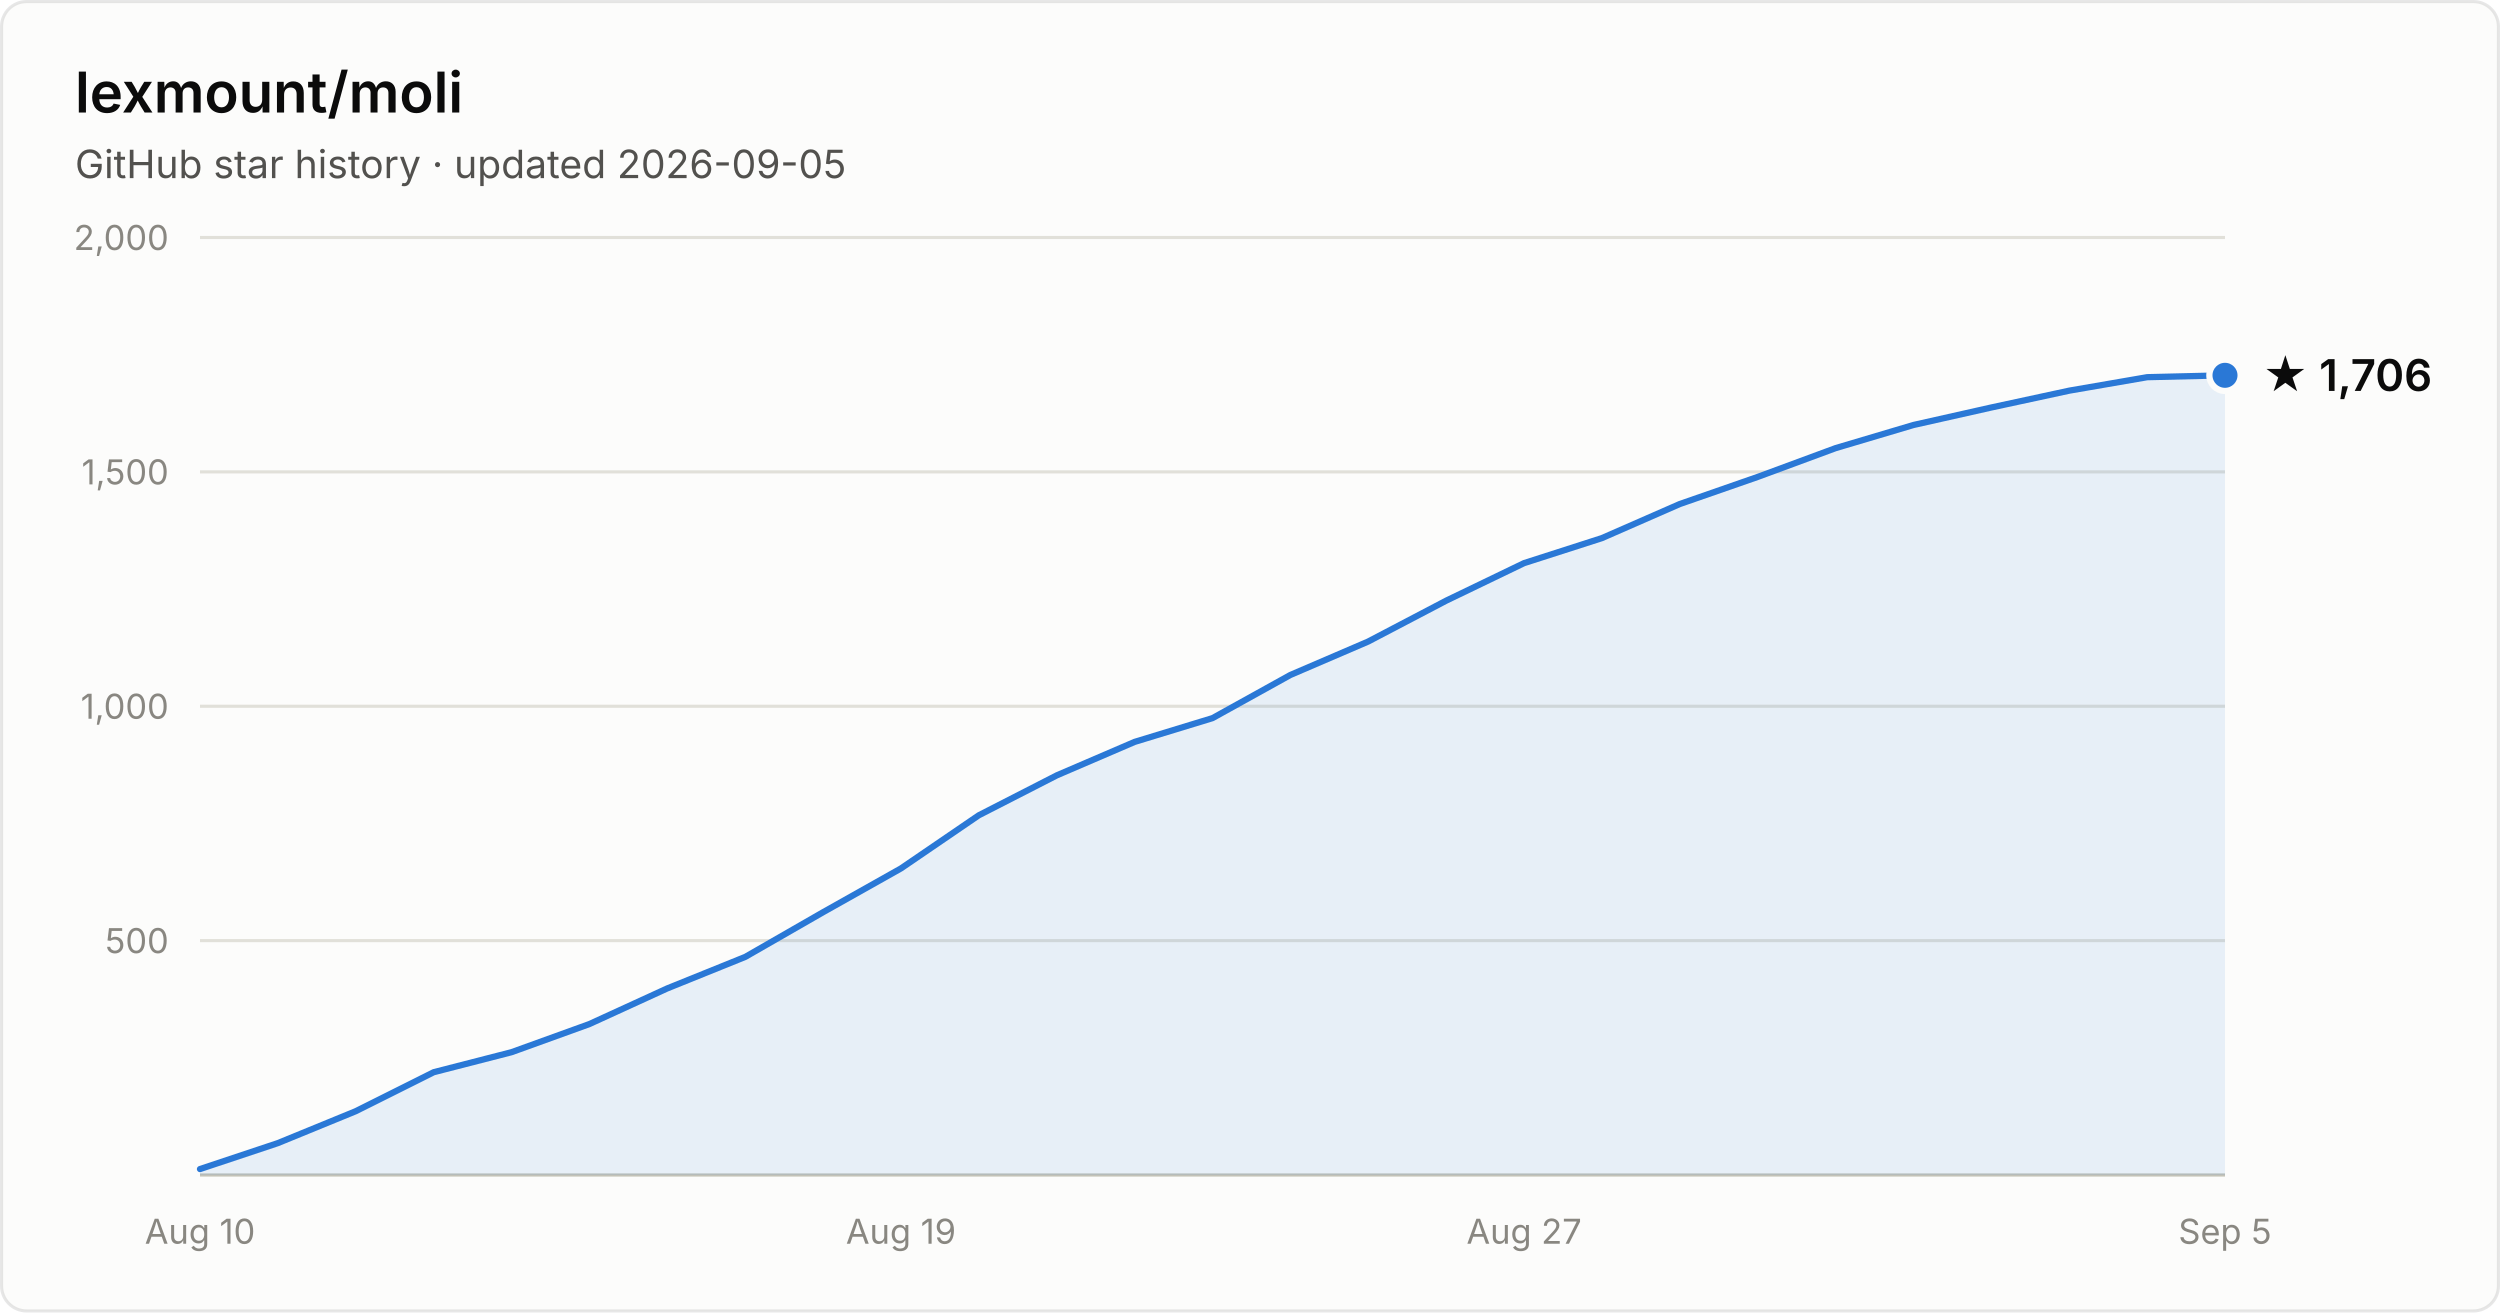
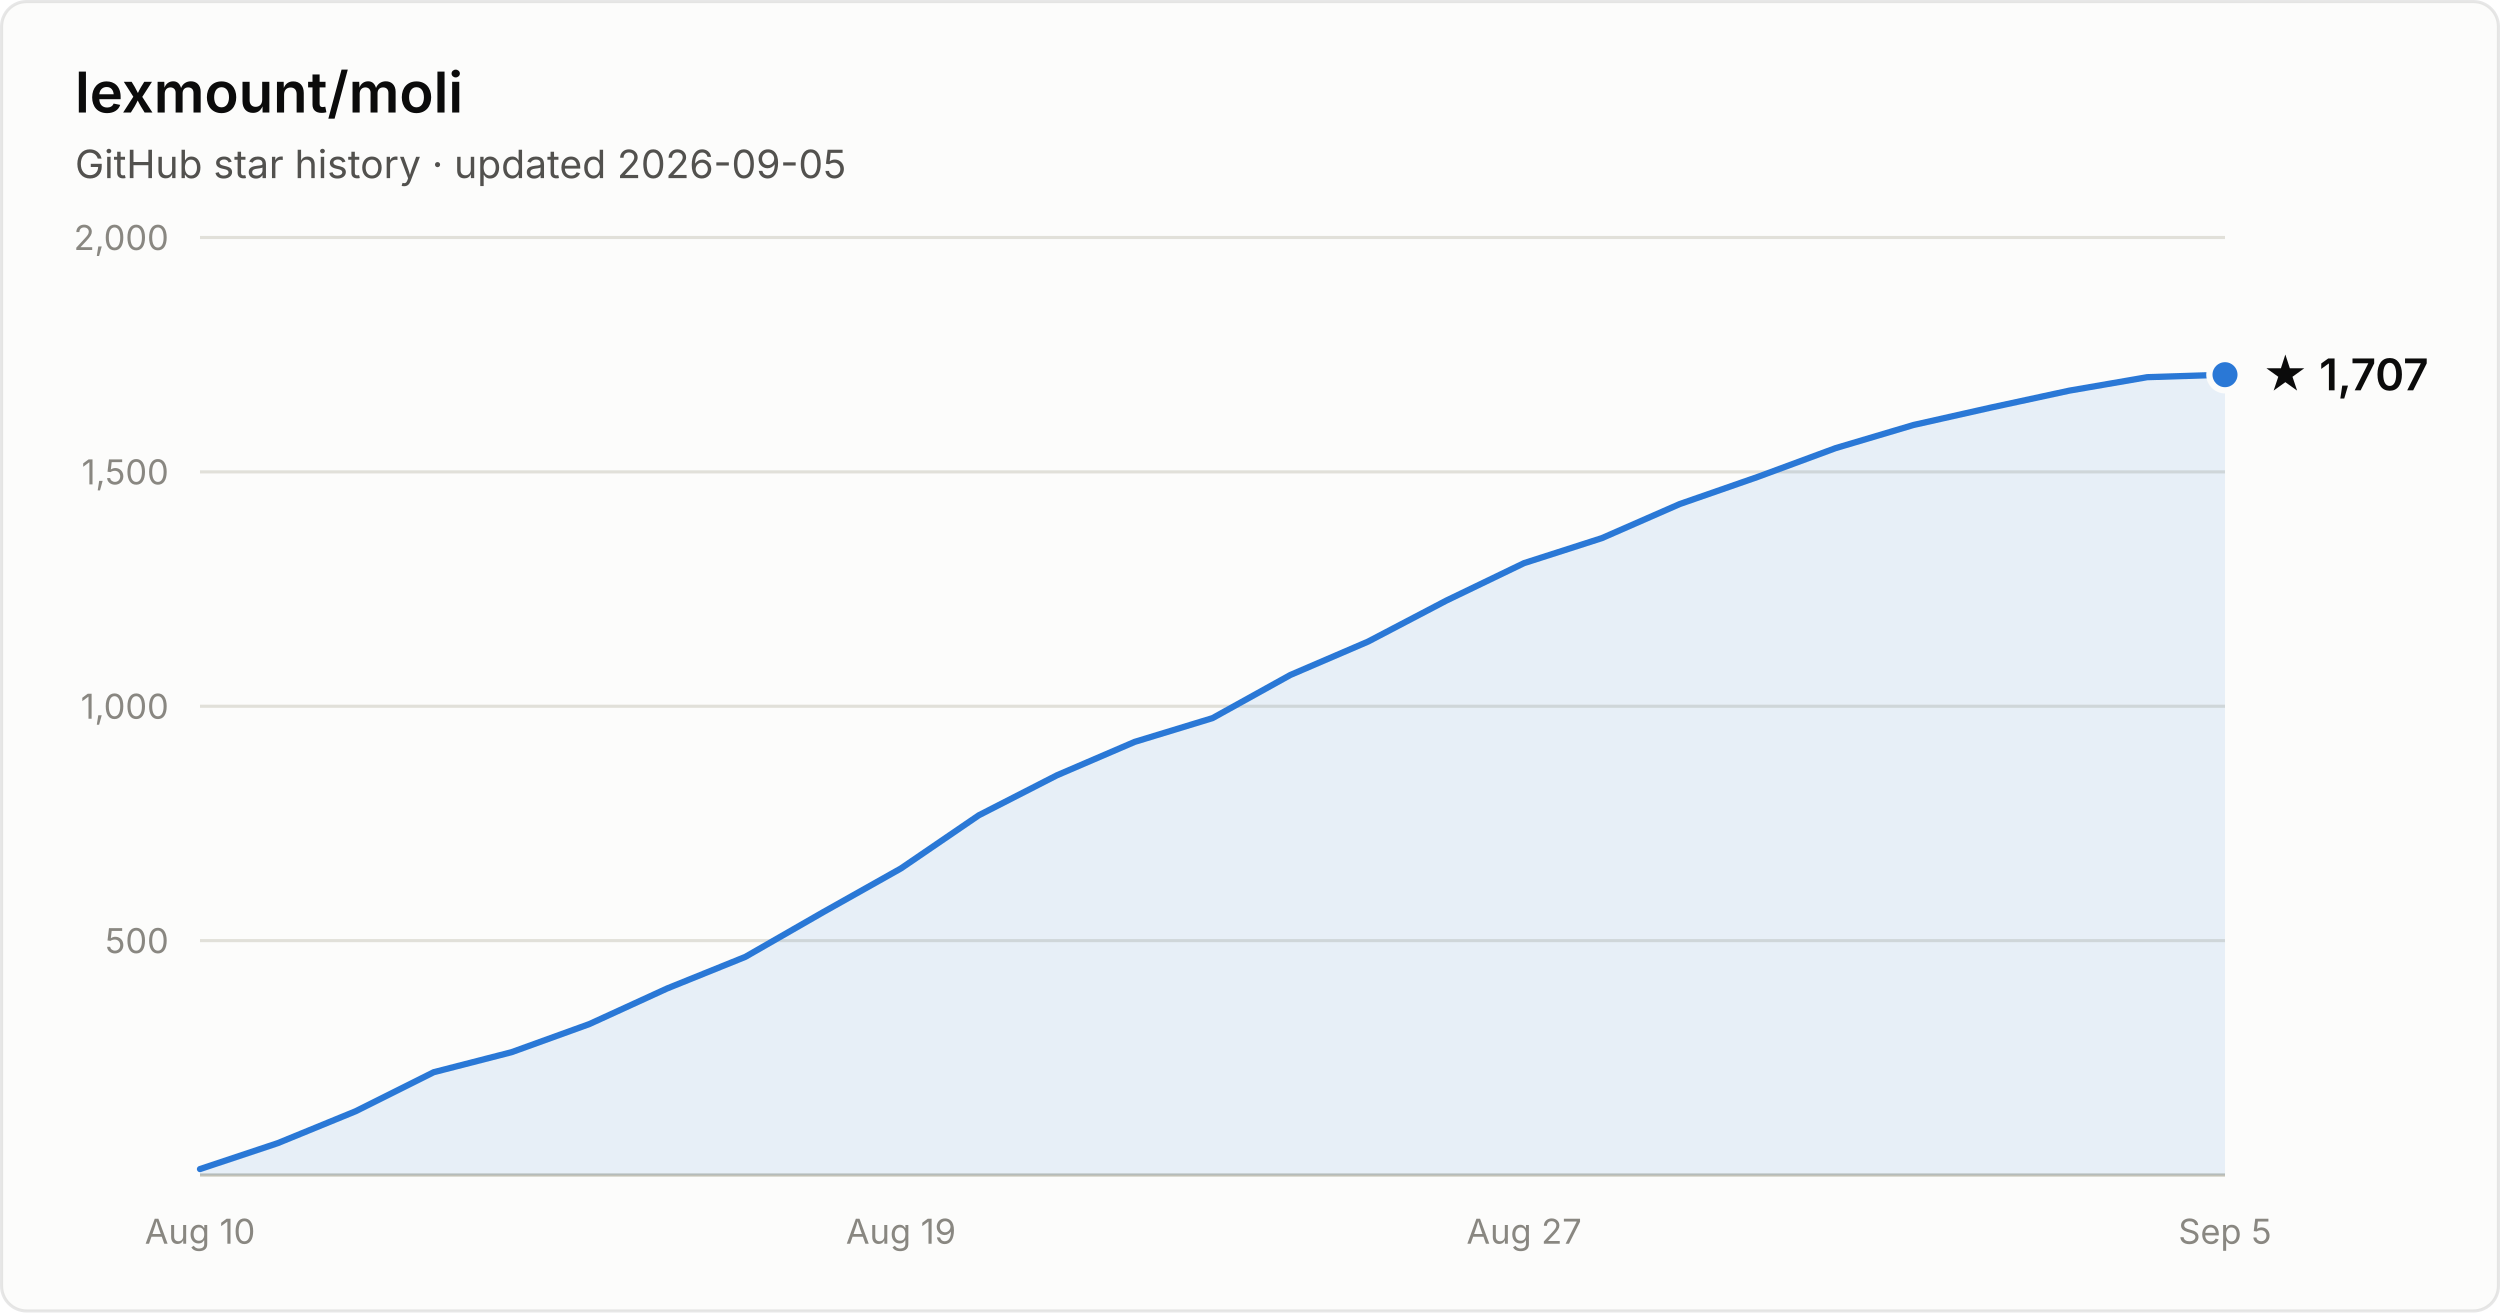
- <svg xmlns="http://www.w3.org/2000/svg" width="800" height="420" viewBox="0 0 800 420" font-family="system-ui, -apple-system, Segoe UI, sans-serif" role="img" aria-label="Star history of lexmount/moli: 1,706 stars as of 2026-09-05">
+ <svg xmlns="http://www.w3.org/2000/svg" width="800" height="420" viewBox="0 0 800 420" font-family="system-ui, -apple-system, Segoe UI, sans-serif" role="img" aria-label="Star history of lexmount/moli: 1,707 stars as of 2026-09-05">
  <rect x="0.5" y="0.5" width="799" height="419" rx="8" fill="#fcfcfb" stroke="rgba(11,11,11,0.10)" />
  <text x="24" y="36" fill="#0b0b0b" font-size="18" font-weight="600">lexmount/moli</text>
  <text x="24" y="57" fill="#52514e" font-size="12.5">GitHub star history · updated 2026-09-05</text>
  <line x1="64" y1="301.0" x2="712" y2="301.0" stroke="#e1e0d9" stroke-width="1" />
  <text x="54" y="305.0" text-anchor="end" fill="#898781" font-size="11" style="font-variant-numeric:tabular-nums">500</text>
  <line x1="64" y1="226.0" x2="712" y2="226.0" stroke="#e1e0d9" stroke-width="1" />
  <text x="54" y="230.0" text-anchor="end" fill="#898781" font-size="11" style="font-variant-numeric:tabular-nums">1,000</text>
  <line x1="64" y1="151.0" x2="712" y2="151.0" stroke="#e1e0d9" stroke-width="1" />
  <text x="54" y="155.0" text-anchor="end" fill="#898781" font-size="11" style="font-variant-numeric:tabular-nums">1,500</text>
  <line x1="64" y1="76.0" x2="712" y2="76.0" stroke="#e1e0d9" stroke-width="1" />
  <text x="54" y="80.0" text-anchor="end" fill="#898781" font-size="11" style="font-variant-numeric:tabular-nums">2,000</text>
  <line x1="64" y1="376" x2="712" y2="376" stroke="#c3c2b7" stroke-width="1" />
  <text x="64.0" y="398" text-anchor="middle" fill="#898781" font-size="11" style="font-variant-numeric:tabular-nums">Aug 10</text>
  <text x="288.3" y="398" text-anchor="middle" fill="#898781" font-size="11" style="font-variant-numeric:tabular-nums">Aug 19</text>
  <text x="487.7" y="398" text-anchor="middle" fill="#898781" font-size="11" style="font-variant-numeric:tabular-nums">Aug 27</text>
  <text x="712.0" y="398" text-anchor="middle" fill="#898781" font-size="11" style="font-variant-numeric:tabular-nums">Sep 5</text>
-   <path d="M64.0 374.1 L88.9 365.8 L113.8 355.6 L138.8 343.1 L163.7 336.7 L188.6 327.7 L213.5 316.3 L238.5 306.2 L263.4 291.9 L288.3 277.9 L313.2 260.9 L338.2 248.1 L363.1 237.4 L388.0 229.8 L412.9 216.0 L437.8 205.3 L462.8 192.2 L487.7 180.2 L512.6 172.2 L537.5 161.3 L562.5 152.6 L587.4 143.4 L612.3 136.0 L637.2 130.4 L662.2 125.0 L687.1 120.7 L712.0 120.1 L712.0 376 L64.0 376 Z" fill="#2a78d6" fill-opacity="0.1" />
-   <path d="M64.0 374.1 L88.9 365.8 L113.8 355.6 L138.8 343.1 L163.7 336.7 L188.6 327.7 L213.5 316.3 L238.5 306.2 L263.4 291.9 L288.3 277.9 L313.2 260.9 L338.2 248.1 L363.1 237.4 L388.0 229.8 L412.9 216.0 L437.8 205.3 L462.8 192.2 L487.7 180.2 L512.6 172.2 L537.5 161.3 L562.5 152.6 L587.4 143.4 L612.3 136.0 L637.2 130.4 L662.2 125.0 L687.1 120.7 L712.0 120.1" fill="none" stroke="#2a78d6" stroke-width="2" stroke-linejoin="round" stroke-linecap="round" />
-   <circle cx="712.0" cy="120.1" r="5" fill="#2a78d6" stroke="#fcfcfb" stroke-width="2" />
-   <text x="724.0" y="125.1" fill="#0b0b0b" font-size="14" font-weight="600">★ 1,706</text>
+   <path d="M64.0 374.1 L88.9 365.8 L113.8 355.6 L138.8 343.1 L163.7 336.7 L188.6 327.7 L213.5 316.3 L238.5 306.2 L263.4 291.9 L288.3 277.9 L313.2 260.9 L338.2 248.1 L363.1 237.4 L388.0 229.8 L412.9 216.0 L437.8 205.3 L462.8 192.2 L487.7 180.2 L512.6 172.2 L537.5 161.3 L562.5 152.6 L587.4 143.4 L612.3 136.0 L637.2 130.4 L662.2 125.0 L687.1 120.7 L712.0 119.9 L712.0 376 L64.0 376 Z" fill="#2a78d6" fill-opacity="0.1" />
+   <path d="M64.0 374.1 L88.9 365.8 L113.8 355.6 L138.8 343.1 L163.7 336.7 L188.6 327.7 L213.5 316.3 L238.5 306.2 L263.4 291.9 L288.3 277.9 L313.2 260.9 L338.2 248.1 L363.1 237.4 L388.0 229.8 L412.9 216.0 L437.8 205.3 L462.8 192.2 L487.7 180.2 L512.6 172.2 L537.5 161.3 L562.5 152.6 L587.4 143.4 L612.3 136.0 L637.2 130.4 L662.2 125.0 L687.1 120.7 L712.0 119.9" fill="none" stroke="#2a78d6" stroke-width="2" stroke-linejoin="round" stroke-linecap="round" />
+   <circle cx="712.0" cy="119.9" r="5" fill="#2a78d6" stroke="#fcfcfb" stroke-width="2" />
+   <text x="724.0" y="124.9" fill="#0b0b0b" font-size="14" font-weight="600">★ 1,707</text>
</svg>
